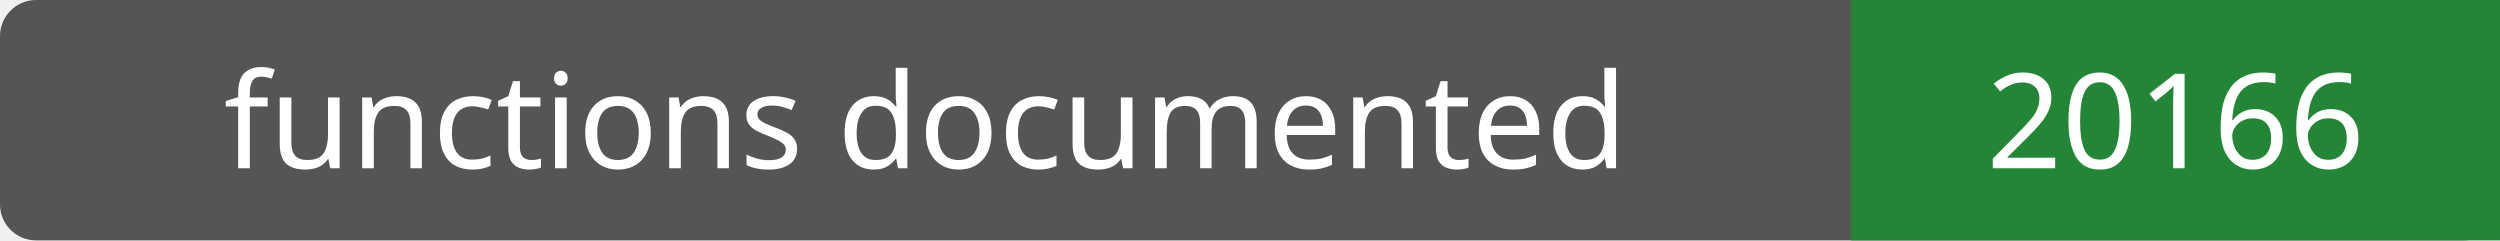
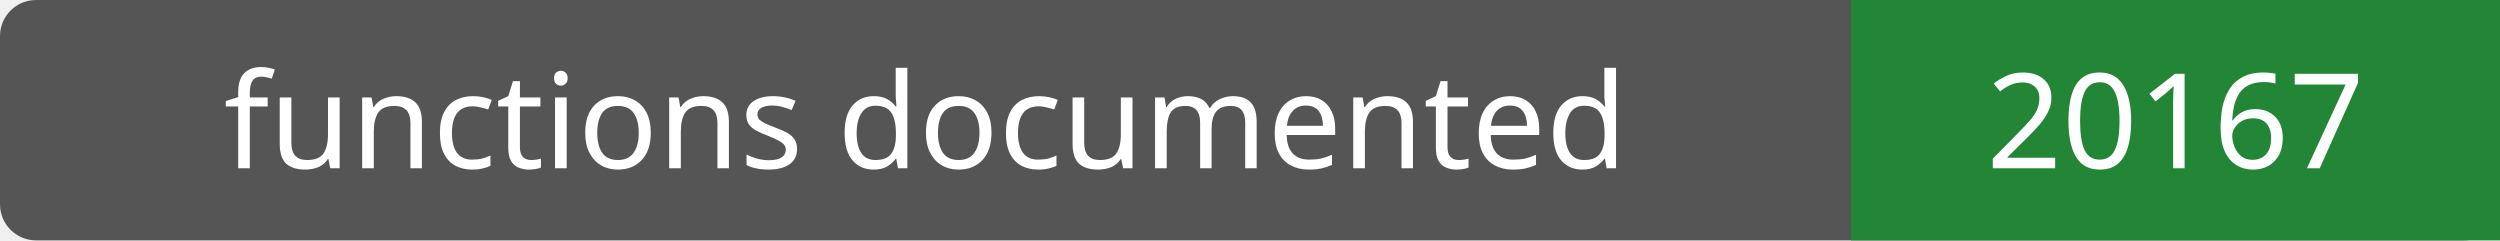
- <svg xmlns="http://www.w3.org/2000/svg" width="208" height="20" role="img" aria-label="functions documented: 20166">
+ <svg xmlns="http://www.w3.org/2000/svg" width="208" height="20" role="img" aria-label="functions documented: 20167">
  <rect width="208" height="20" rx="3" fill="#555" />
  <path fill="#238636" d="M154 0h54v20H154z" />
  <g fill="#fff" text-anchor="middle" font-family="Verdana,sans-serif" font-size="11">
    <text x="77.0" y="14">functions documented</text>
-     <text x="181.0" y="14">20166</text>
+     <text x="181.0" y="14">20167</text>
  </g>
</svg>
